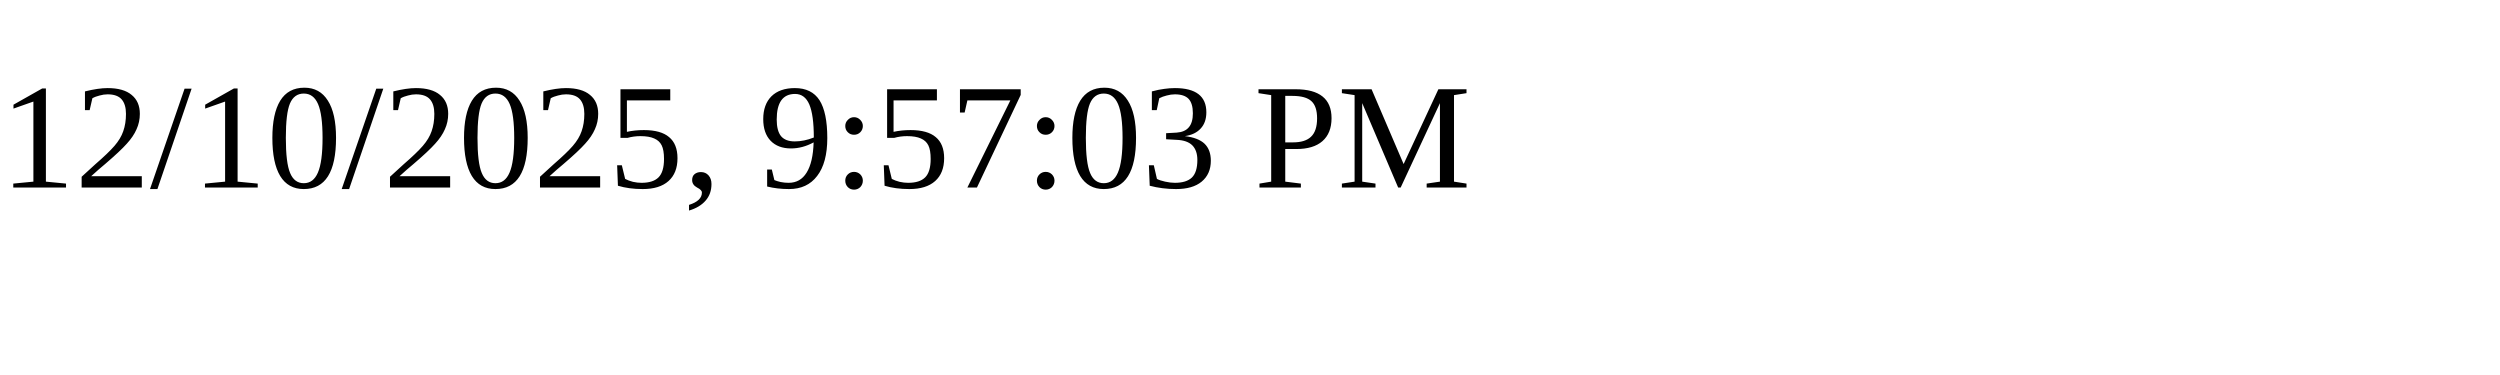
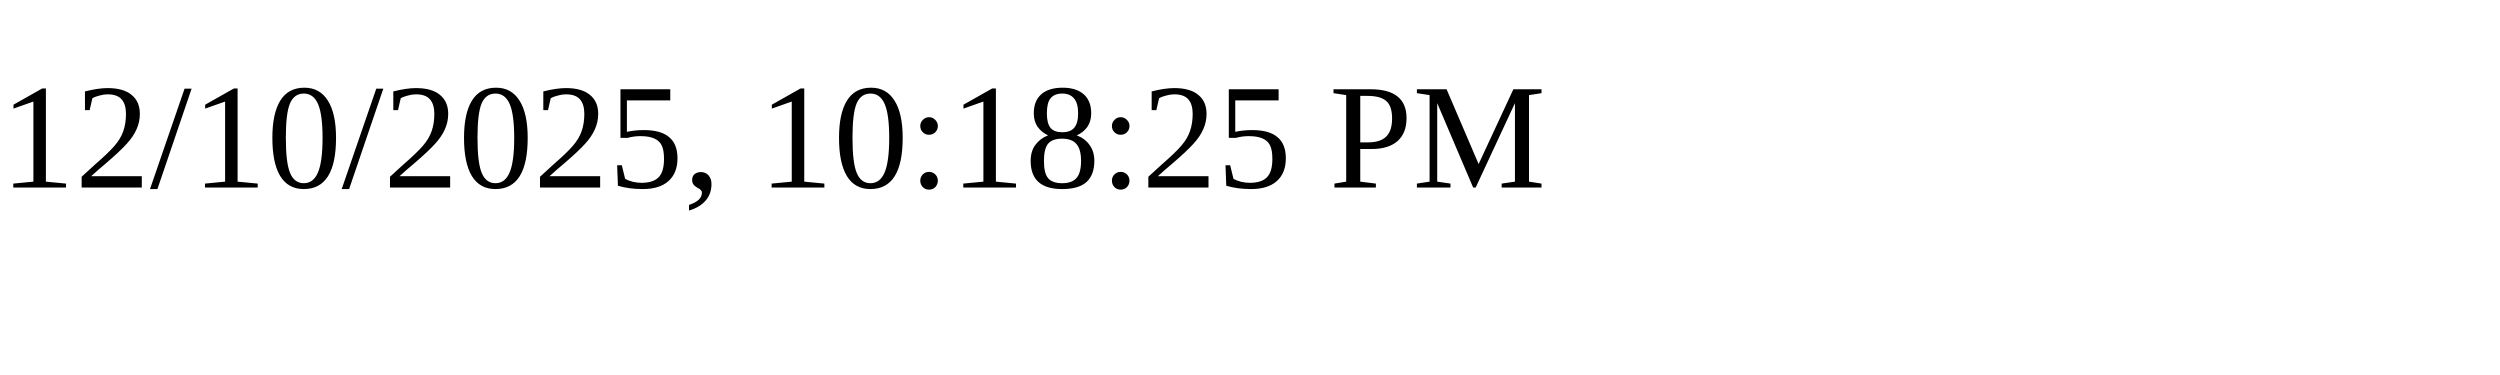
<svg xmlns="http://www.w3.org/2000/svg" height="30" width="200">
-   <text x="0" y="15">12/10/2025, 9:57:03 PM</text>
+   <text x="0" y="15">12/10/2025, 10:18:25 PM</text>
</svg>
